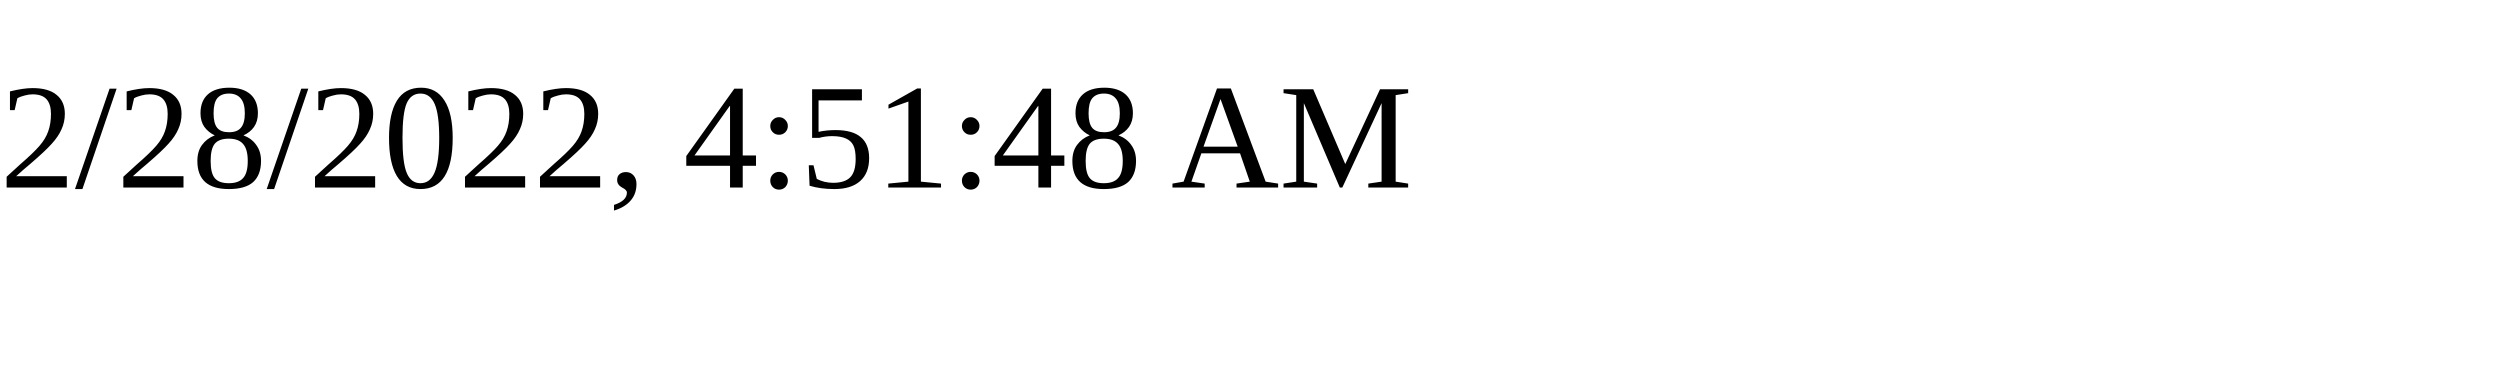
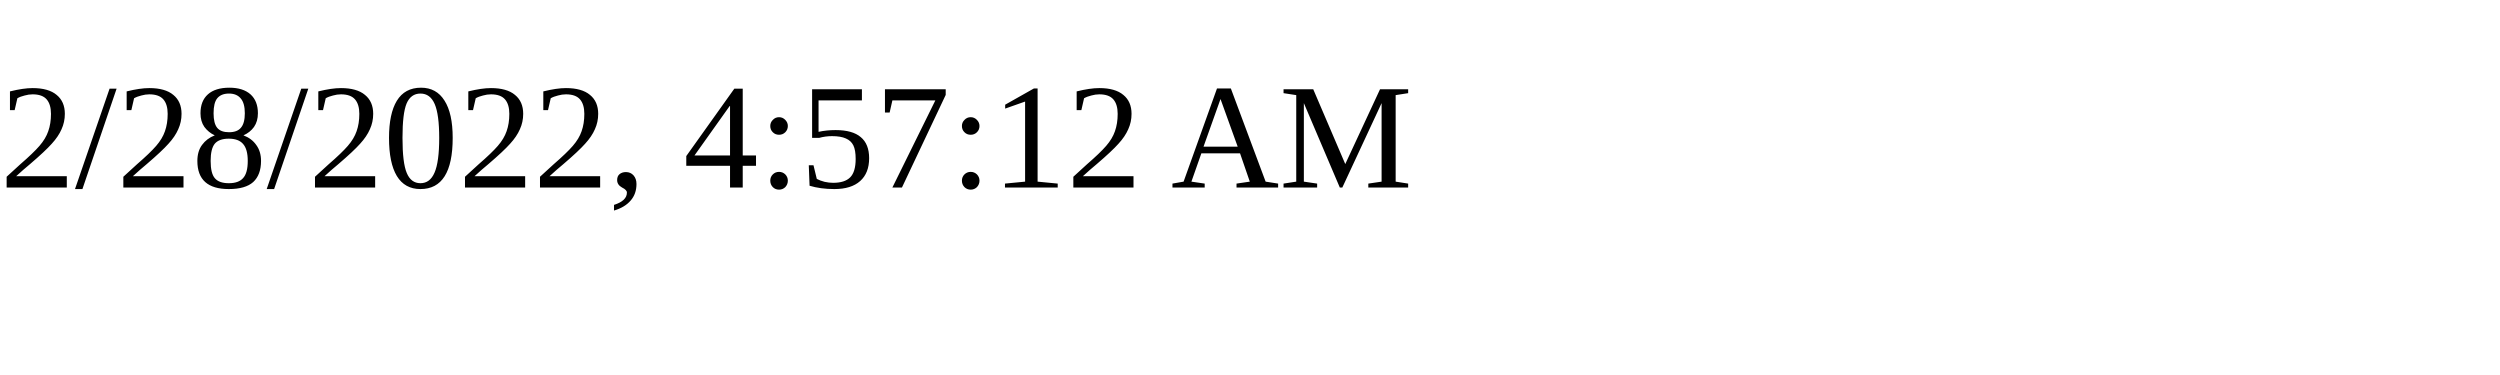
<svg xmlns="http://www.w3.org/2000/svg" height="30" width="200">
-   <text x="0" y="15">2/28/2022, 4:51:48 AM</text>
+   <text x="0" y="15">2/28/2022, 4:57:12 AM</text>
</svg>
